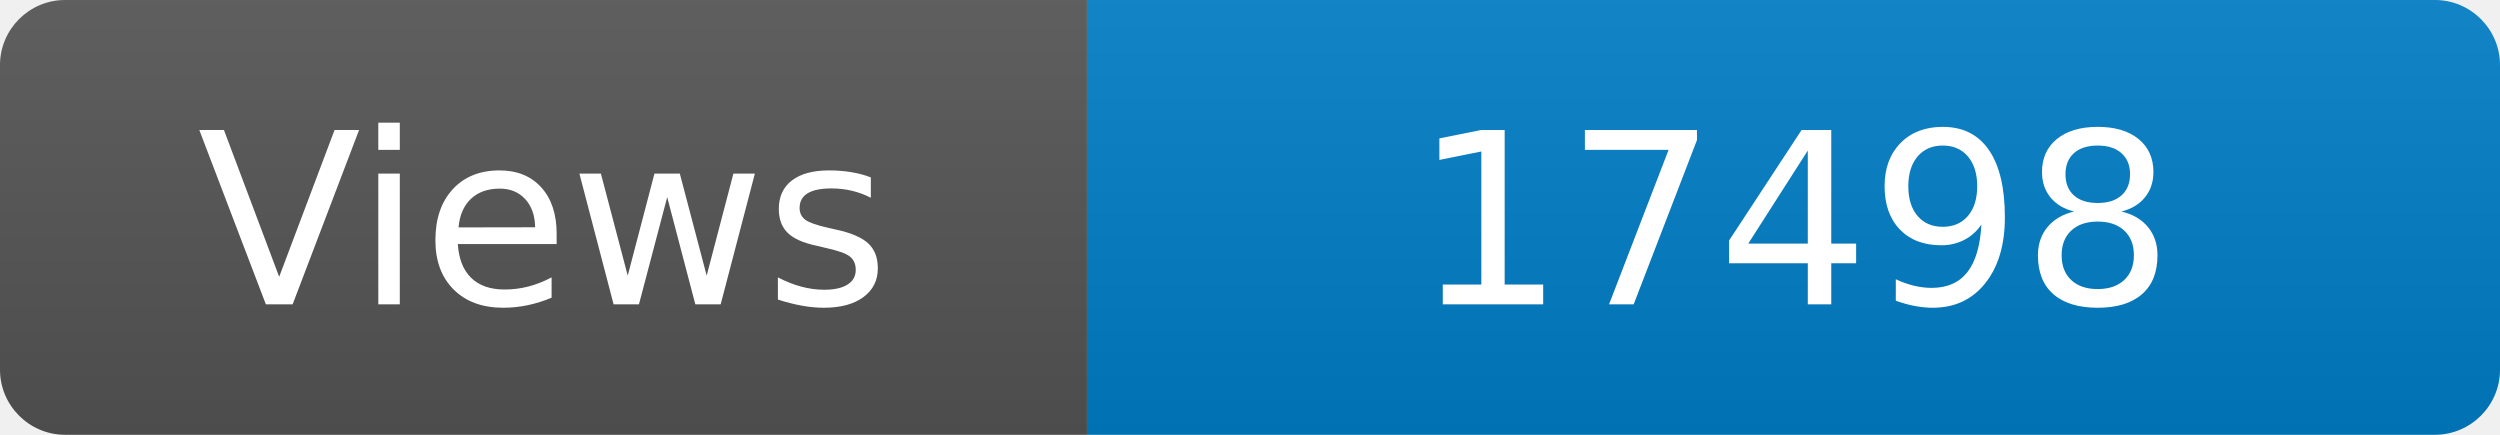
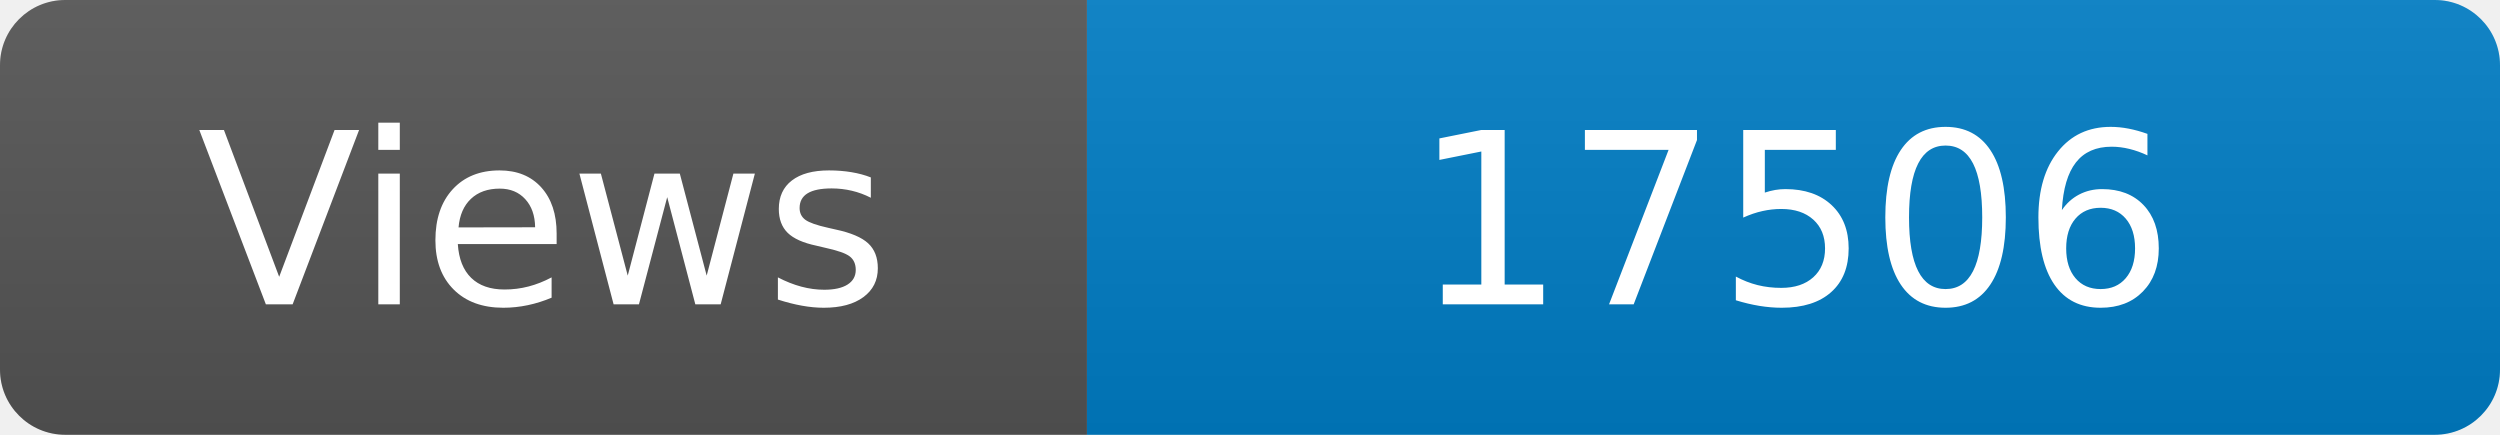
<svg xmlns="http://www.w3.org/2000/svg" width="115" height="20" role="img" aria-label="Maintained?: yes">
  <linearGradient id="s" x2="0" y2="100%">
    <stop offset="0" stop-color="#bbb" stop-opacity=".1" />
    <stop offset="1" stop-opacity=".1" />
  </linearGradient>
  <clipPath id="r">
    <rect width="115" height="20" rx="3" fill="#fff" />
  </clipPath>
  <g clip-path="url(#r)">
    <rect width="50" height="20" fill="#555" />
    <rect x="50" width="160" height="20" fill="#007ec6" />
    <rect width="115" height="20" fill="url(#s)" />
  </g>
  <g fill="#fff" text-anchor="middle" font-family="Verdana,Geneva,DejaVu Sans,sans-serif" font-size="110">
    <text x="250" y="140" transform="scale(.1)" fill="#fff">Views</text>
-     <text x="825" y="140" transform="scale(.1)" fill="#fff">17498</text>
+     <text x="825" y="140" transform="scale(.1)" fill="#fff">17506</text>
  </g>
</svg>
